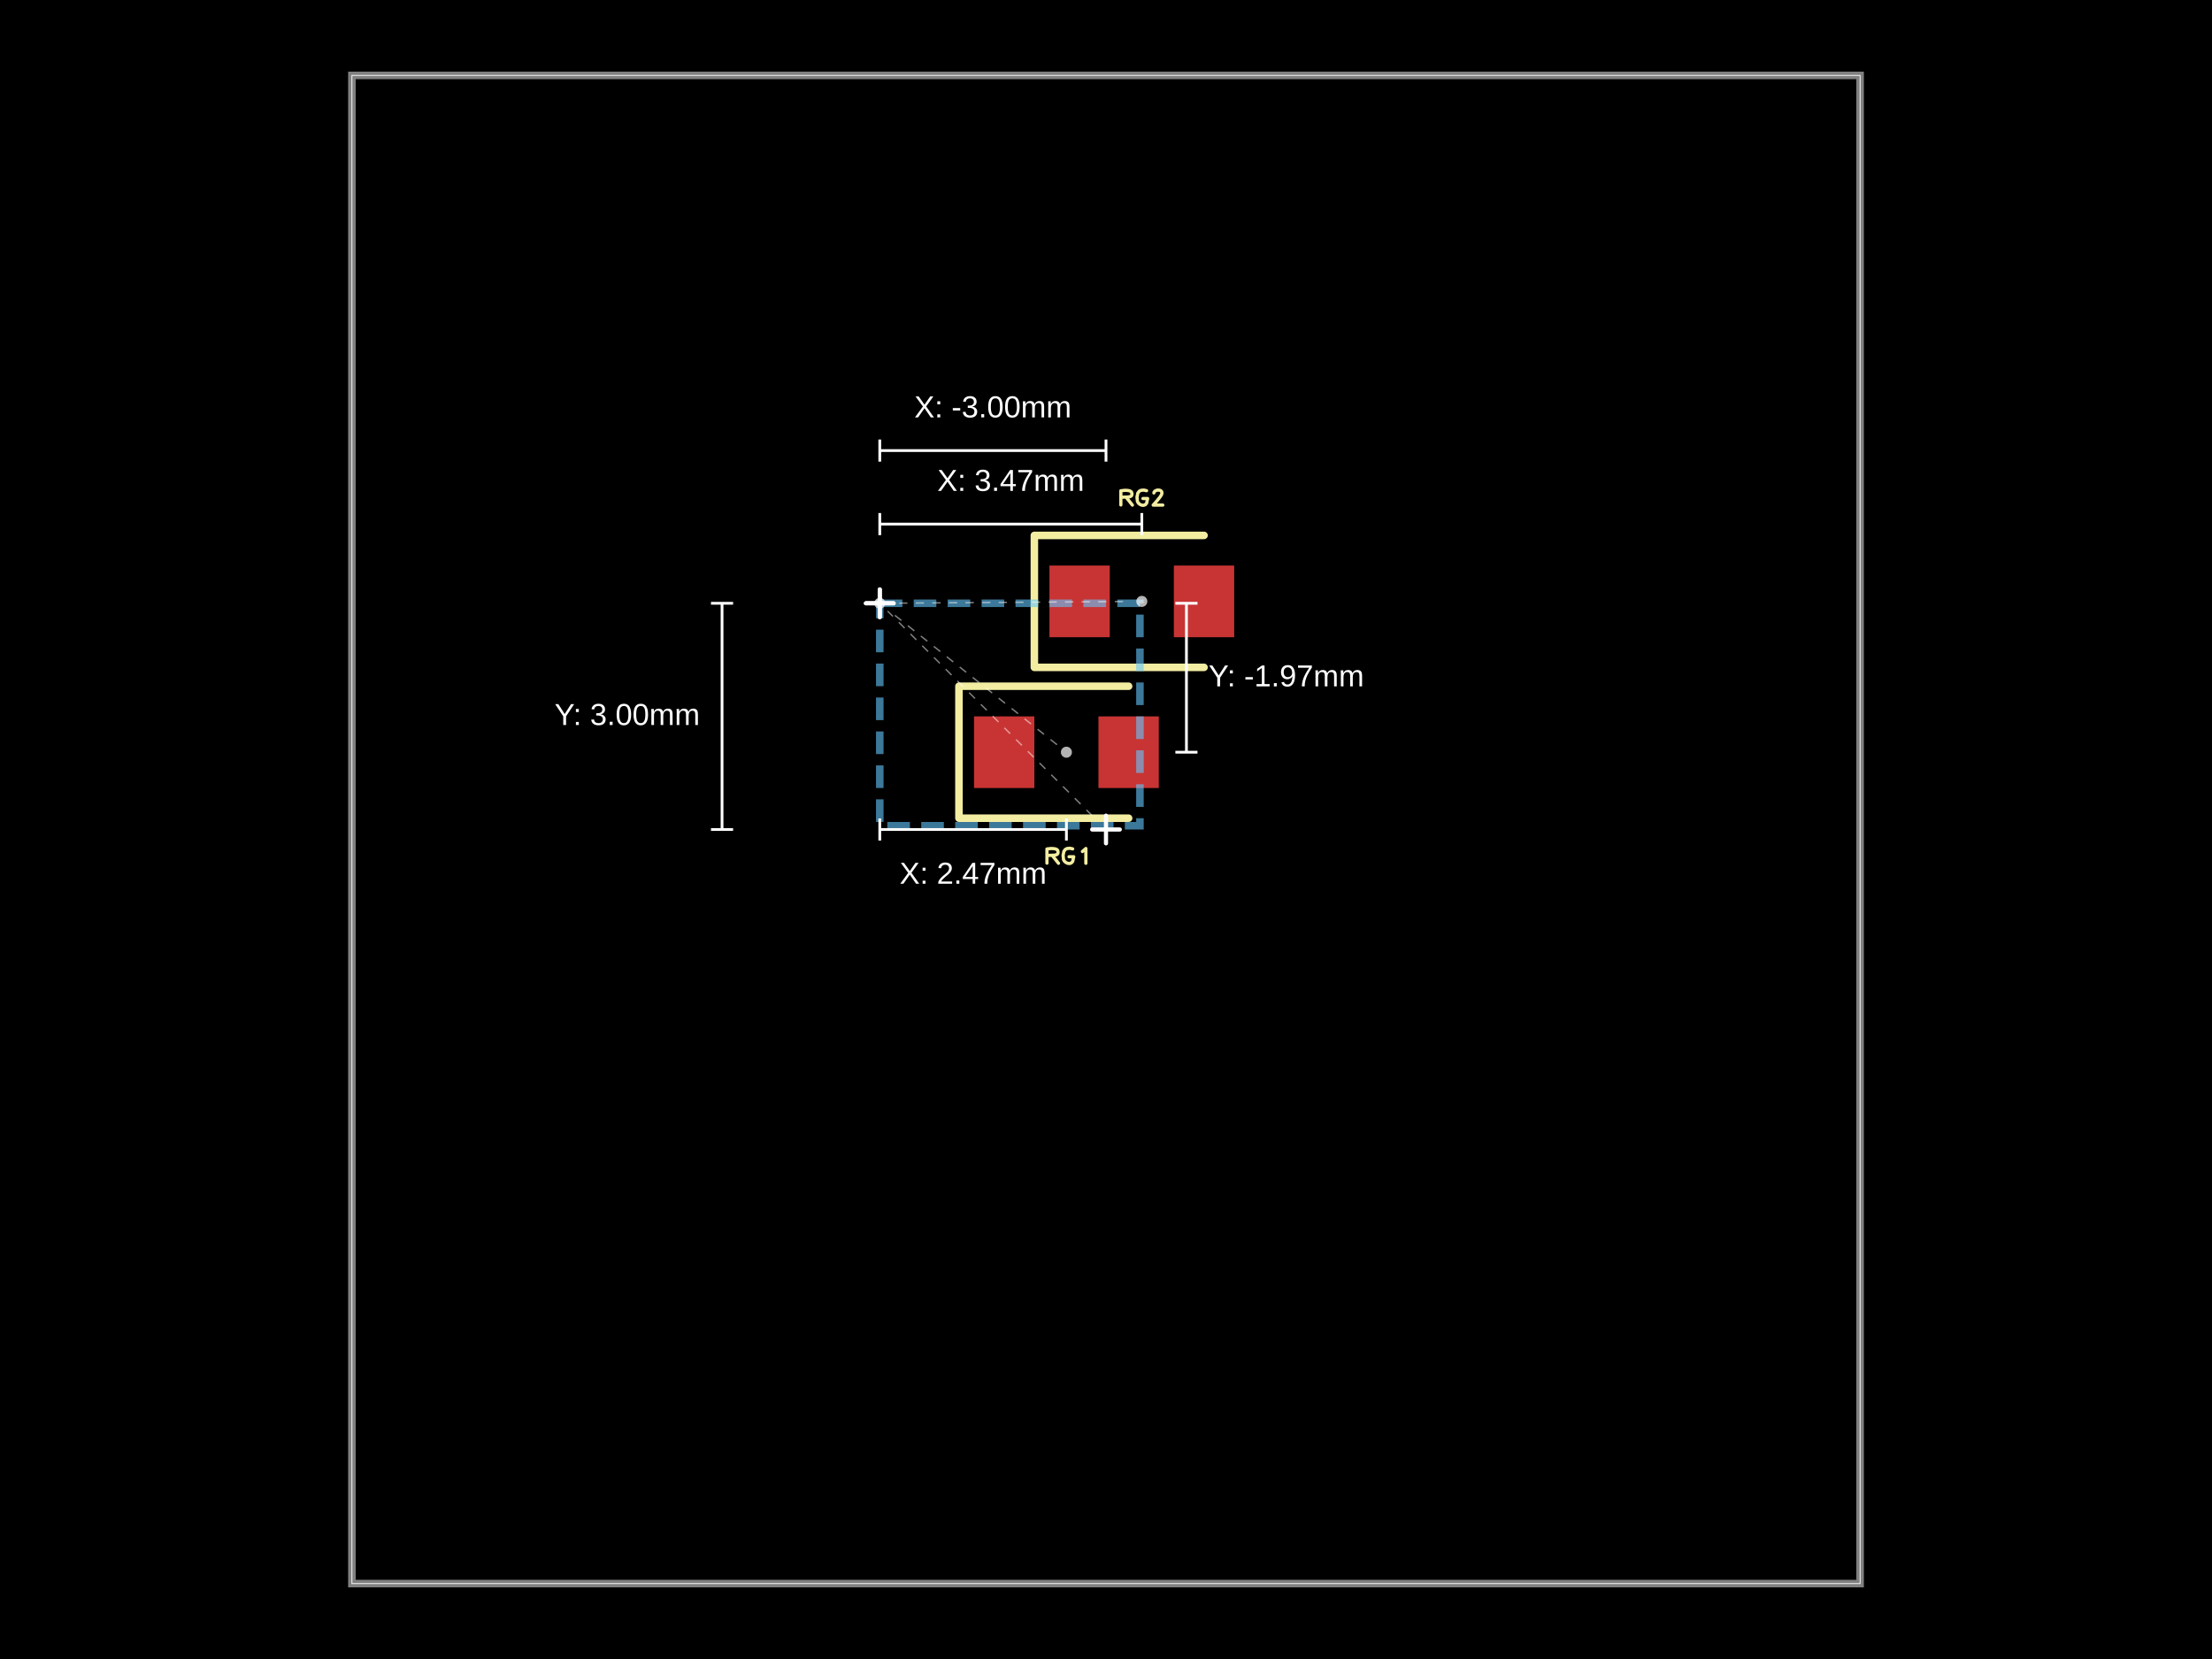
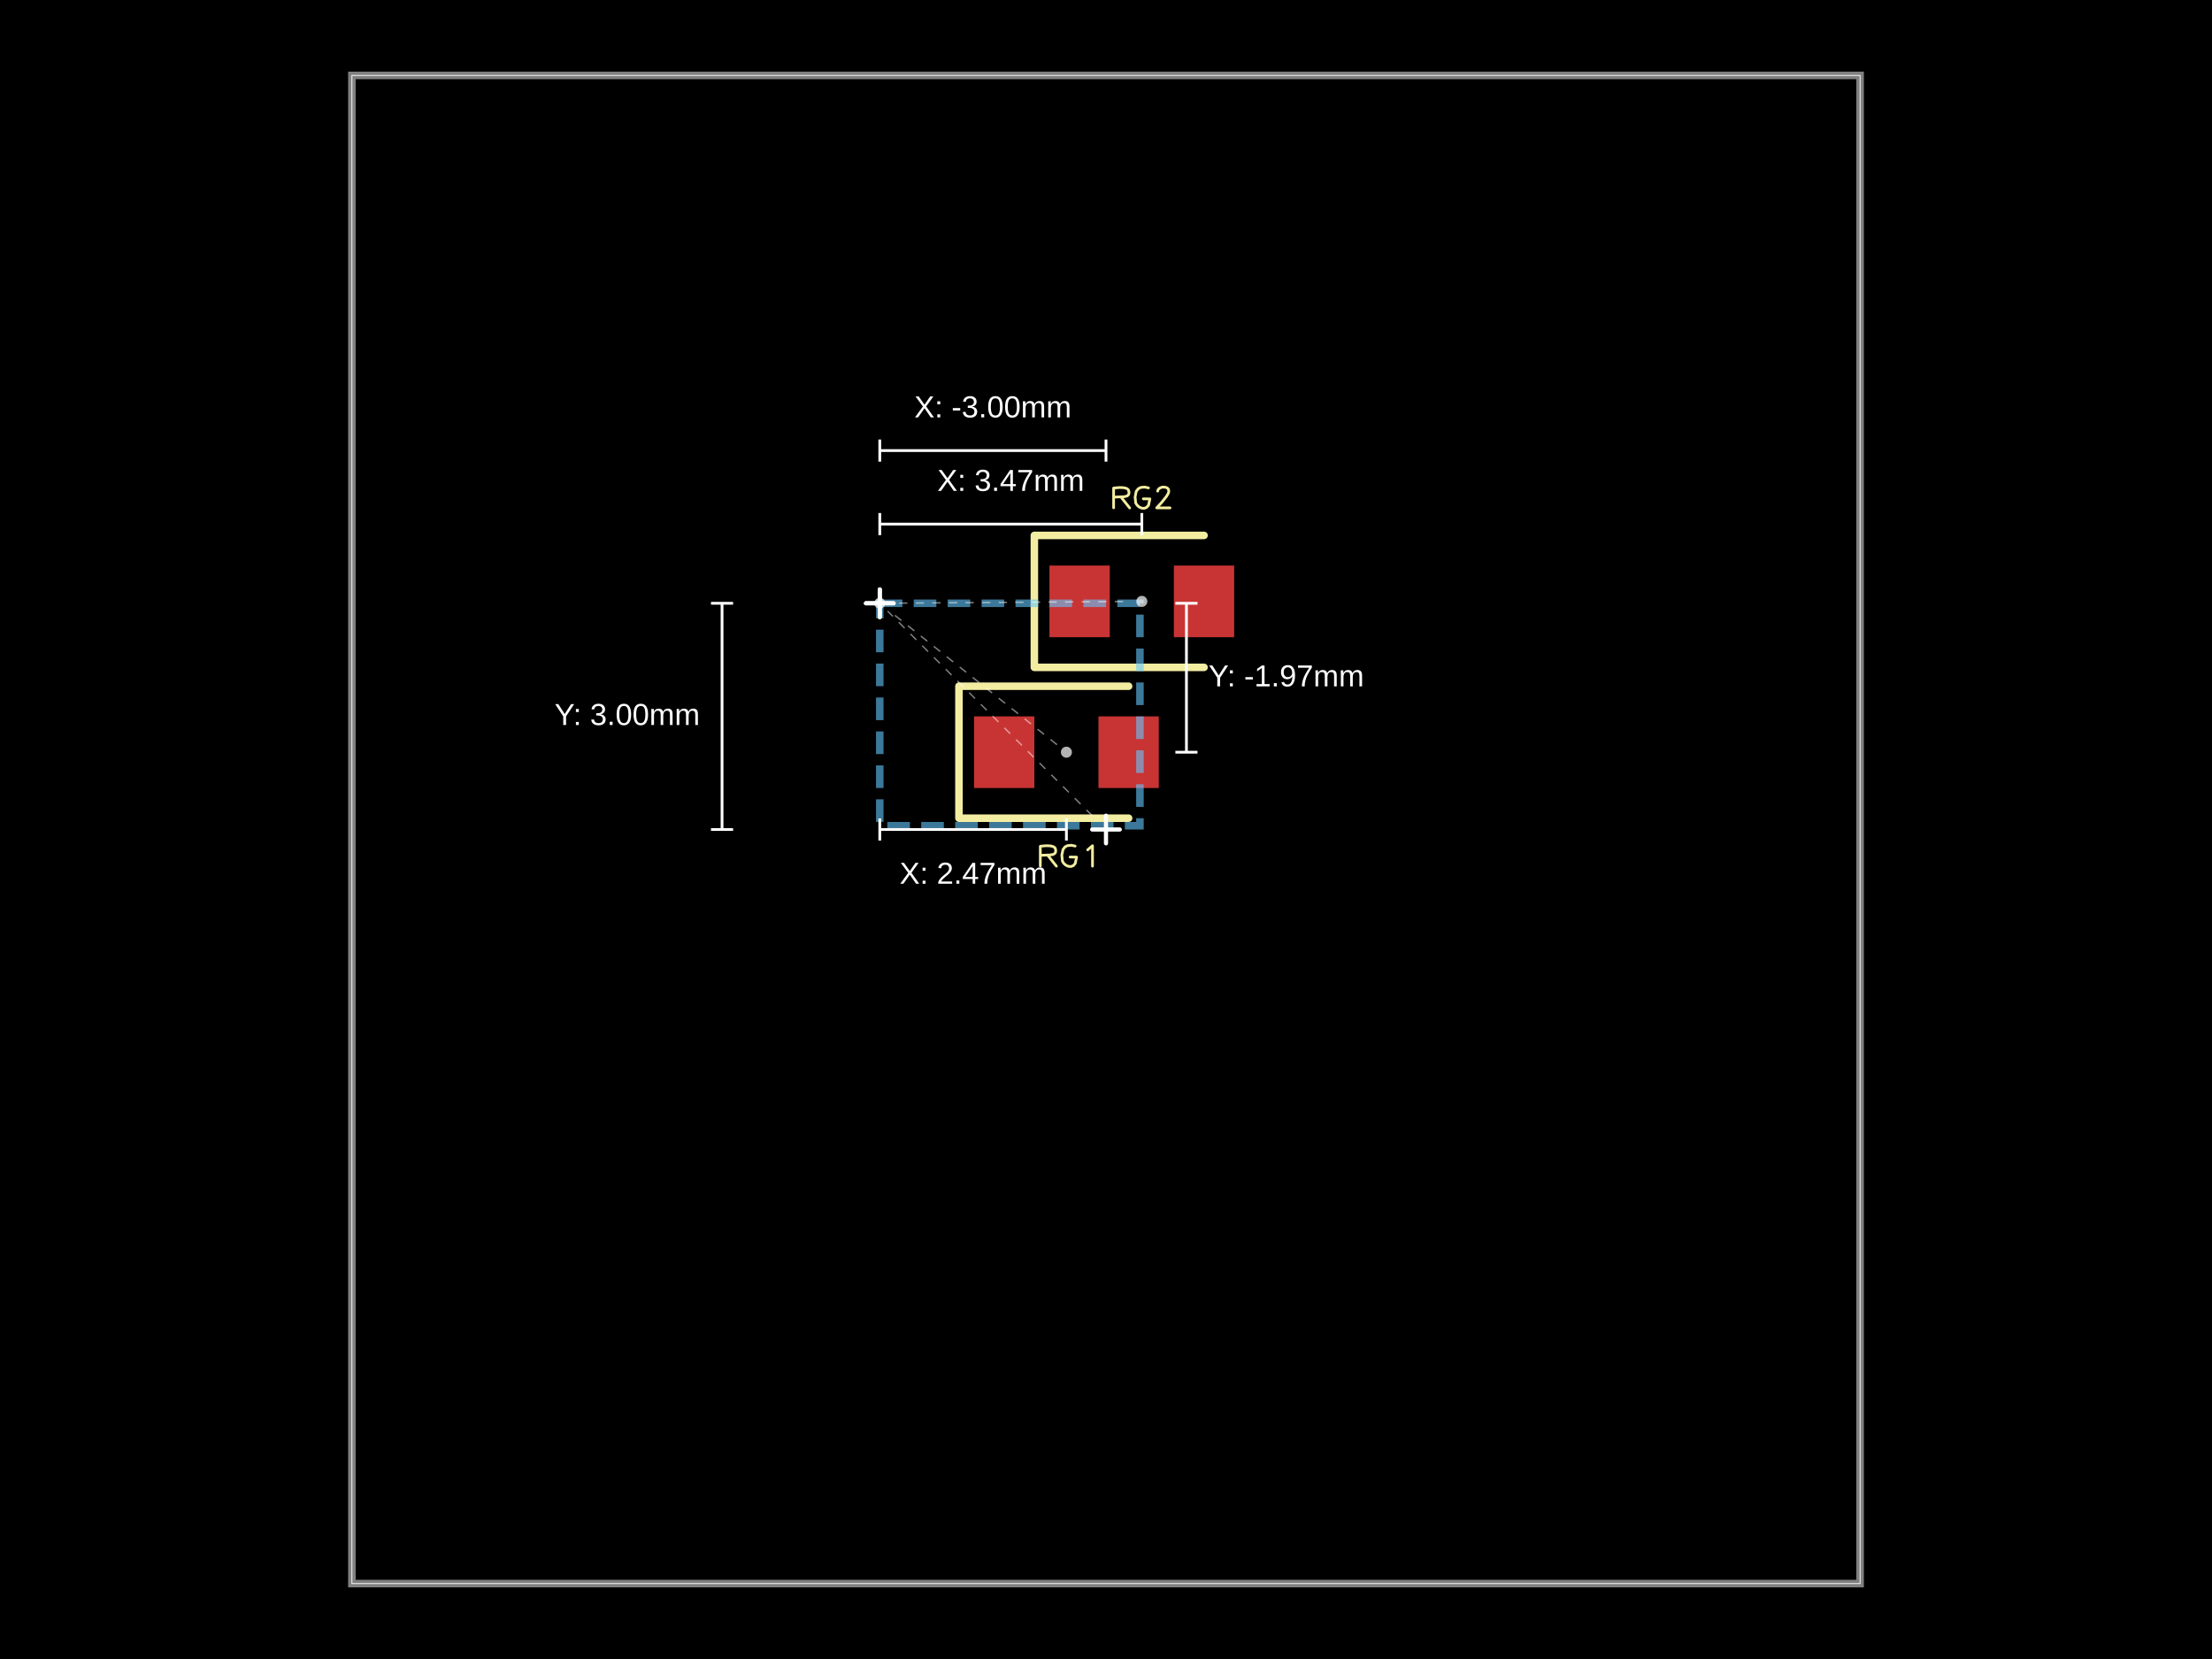
<svg xmlns="http://www.w3.org/2000/svg" width="800" height="600">
  <style />
  <rect class="boundary" x="0" y="0" fill="#000" width="800" height="600" data-type="pcb_background" data-pcb-layer="global" />
  <rect class="pcb-boundary" fill="none" stroke="#fff" stroke-width="0.3" x="127.273" y="27.273" width="545.455" height="545.455" data-type="pcb_boundary" data-pcb-layer="global" />
  <path class="pcb-board" d="M 127.273 572.727 L 672.727 572.727 L 672.727 27.273 L 127.273 27.273 Z" fill="none" stroke="rgba(255, 255, 255, 0.5)" stroke-width="2.727" data-type="pcb_board" data-pcb-layer="board" />
  <rect class="pcb-pad" fill="rgb(200, 52, 52)" x="352.273" y="259.091" width="21.818" height="25.909" data-type="pcb_smtpad" data-pcb-layer="top" data-pad-name="RG1.pin1" />
  <rect class="pcb-pad" fill="rgb(200, 52, 52)" x="397.273" y="259.091" width="21.818" height="25.909" data-type="pcb_smtpad" data-pcb-layer="top" data-pad-name="RG1.pin2" />
  <rect class="pcb-pad" fill="rgb(200, 52, 52)" x="379.545" y="204.545" width="21.818" height="25.909" data-type="pcb_smtpad" data-pcb-layer="top" data-pad-name="RG2.pin1" />
  <rect class="pcb-pad" fill="rgb(200, 52, 52)" x="424.545" y="204.545" width="21.818" height="25.909" data-type="pcb_smtpad" data-pcb-layer="top" data-pad-name="RG2.pin2" />
  <path class="pcb-silkscreen pcb-silkscreen-top" d="M 408.182 248.182 L 346.818 248.182 L 346.818 295.909 L 408.182 295.909" fill="none" stroke="#f2eda1" stroke-width="2.727" stroke-linecap="round" stroke-linejoin="round" data-pcb-component-id="pcb_component_0" data-pcb-silkscreen-path-id="pcb_silkscreen_path_0" data-type="pcb_silkscreen_path" data-pcb-layer="top" />
-   <path d="M-0.258 0.096L-0.258 -0.092 M-0.258 -0.092L-0.203 -0.098 M-0.203 -0.098L-0.164 -0.096 M-0.164 -0.096L-0.14 -0.091 M-0.14 -0.091L-0.131 -0.086 M-0.131 -0.086L-0.122 -0.081 M-0.122 -0.081L-0.116 -0.074 M-0.116 -0.074L-0.111 -0.055 M-0.111 -0.055L-0.112 -0.038 M-0.112 -0.038L-0.117 -0.026 M-0.117 -0.026L-0.127 -0.018 M-0.127 -0.018L-0.14 -0.013 M-0.14 -0.013L-0.166 -0.009 M-0.166 -0.009L-0.254 -0.006 M-0.181 0.002L-0.105 0.098 M0.083 -0.093L0.048 -0.101 M0.048 -0.101L0.01 -0.098 M0.01 -0.098L-0.014 -0.086 M-0.014 -0.086L-0.033 -0.061 M-0.033 -0.061L-0.044 -0.007 M-0.044 -0.007L-0.038 0.051 M-0.038 0.051L-0.025 0.072 M-0.025 0.072L-0.006 0.088 M-0.006 0.088L0.018 0.099 M0.018 0.099L0.043 0.101 M0.043 0.101L0.066 0.093 M0.066 0.093L0.084 0.072 M0.084 0.072L0.097 0.011 M0.097 0.011L0.035 0.011 M0.212 -0.058L0.258 -0.098 M0.258 -0.098L0.258 0.098" fill="none" stroke="#f2eda1" stroke-width="0.043" stroke-linecap="round" stroke-linejoin="round" transform="matrix(27.27273,0,0,27.27273,385.6818,309.5455)" class="pcb-silkscreen-text pcb-silkscreen-top" data-pcb-silkscreen-text-id="pcb_silkscreen_text_0" data-type="pcb_silkscreen_text" data-pcb-layer="top" />
+   <path d="M-0.346 0.134L-0.346 -0.128 M-0.346 -0.128L-0.269 -0.135 M-0.269 -0.135L-0.215 -0.133 M-0.215 -0.133L-0.183 -0.126 M-0.183 -0.126L-0.169 -0.12 M-0.169 -0.12L-0.158 -0.112 M-0.158 -0.112L-0.149 -0.103 M-0.149 -0.103L-0.142 -0.077 M-0.142 -0.077L-0.143 -0.053 M-0.143 -0.053L-0.15 -0.037 M-0.15 -0.037L-0.164 -0.025 M-0.164 -0.025L-0.182 -0.018 M-0.182 -0.018L-0.218 -0.012 M-0.218 -0.012L-0.341 -0.008 M-0.239 0.003L-0.133 0.136 M0.116 -0.13L0.067 -0.141 M0.067 -0.141L0.014 -0.136 M0.014 -0.136L-0.019 -0.119 M-0.019 -0.119L-0.045 -0.085 M-0.045 -0.085L-0.061 -0.01 M-0.061 -0.01L-0.053 0.07 M-0.053 0.07L-0.035 0.099 M-0.035 0.099L-0.008 0.123 M-0.008 0.123L0.025 0.138 M0.025 0.138L0.06 0.141 M0.06 0.141L0.092 0.129 M0.092 0.129L0.117 0.1 M0.117 0.1L0.135 0.016 M0.135 0.016L0.049 0.015 M0.282 -0.08L0.346 -0.135 M0.346 -0.135L0.346 0.136" fill="none" stroke="#f2eda1" stroke-width="0.036" stroke-linecap="round" stroke-linejoin="round" transform="matrix(27.27273,0,0,27.27273,385.6818,309.5455)" class="pcb-silkscreen-text pcb-silkscreen-top" data-pcb-silkscreen-text-id="pcb_silkscreen_text_0" data-type="pcb_silkscreen_text" data-pcb-layer="top" />
  <path class="pcb-silkscreen pcb-silkscreen-top" d="M 435.455 193.636 L 374.091 193.636 L 374.091 241.364 L 435.455 241.364" fill="none" stroke="#f2eda1" stroke-width="2.727" stroke-linecap="round" stroke-linejoin="round" data-pcb-component-id="pcb_component_1" data-pcb-silkscreen-path-id="pcb_silkscreen_path_1" data-type="pcb_silkscreen_path" data-pcb-layer="top" />
-   <path d="M-0.278 0.096L-0.278 -0.092 M-0.278 -0.092L-0.223 -0.098 M-0.223 -0.098L-0.184 -0.096 M-0.184 -0.096L-0.161 -0.091 M-0.161 -0.091L-0.151 -0.086 M-0.151 -0.086L-0.143 -0.081 M-0.143 -0.081L-0.137 -0.074 M-0.137 -0.074L-0.131 -0.055 M-0.131 -0.055L-0.132 -0.038 M-0.132 -0.038L-0.137 -0.026 M-0.137 -0.026L-0.147 -0.018 M-0.147 -0.018L-0.16 -0.013 M-0.16 -0.013L-0.186 -0.009 M-0.186 -0.009L-0.275 -0.006 M-0.201 0.002L-0.125 0.098 M0.063 -0.093L0.028 -0.101 M0.028 -0.101L-0.01 -0.098 M-0.01 -0.098L-0.034 -0.086 M-0.034 -0.086L-0.053 -0.061 M-0.053 -0.061L-0.064 -0.007 M-0.064 -0.007L-0.058 0.051 M-0.058 0.051L-0.045 0.072 M-0.045 0.072L-0.026 0.088 M-0.026 0.088L-0.002 0.099 M-0.002 0.099L0.023 0.101 M0.023 0.101L0.046 0.093 M0.046 0.093L0.064 0.072 M0.064 0.072L0.077 0.011 M0.077 0.011L0.015 0.011 M0.16 -0.063L0.164 -0.077 M0.164 -0.077L0.177 -0.09 M0.177 -0.09L0.198 -0.099 M0.198 -0.099L0.212 -0.101 M0.212 -0.101L0.235 -0.1 M0.235 -0.1L0.253 -0.092 M0.253 -0.092L0.263 -0.08 M0.263 -0.08L0.266 -0.066 M0.266 -0.066L0.266 -0.057 M0.266 -0.057L0.262 -0.042 M0.262 -0.042L0.244 -0.012 M0.244 -0.012L0.198 0.045 M0.198 0.045L0.151 0.098 M0.151 0.098L0.278 0.098" fill="none" stroke="#f2eda1" stroke-width="0.043" stroke-linecap="round" stroke-linejoin="round" transform="matrix(27.27273,0,0,27.27273,412.9545,180)" class="pcb-silkscreen-text pcb-silkscreen-top" data-pcb-silkscreen-text-id="pcb_silkscreen_text_1" data-type="pcb_silkscreen_text" data-pcb-layer="top" />
+   <path d="M-0.374 0.134L-0.374 -0.128 M-0.374 -0.128L-0.297 -0.135 M-0.297 -0.135L-0.243 -0.133 M-0.243 -0.133L-0.211 -0.126 M-0.211 -0.126L-0.197 -0.12 M-0.197 -0.12L-0.186 -0.112 M-0.186 -0.112L-0.178 -0.103 M-0.178 -0.103L-0.17 -0.077 M-0.17 -0.077L-0.171 -0.053 M-0.171 -0.053L-0.179 -0.037 M-0.179 -0.037L-0.192 -0.025 M-0.192 -0.025L-0.211 -0.018 M-0.211 -0.018L-0.246 -0.012 M-0.246 -0.012L-0.369 -0.008 M-0.267 0.003L-0.161 0.136 M0.088 -0.13L0.038 -0.141 M0.038 -0.141L-0.014 -0.136 M-0.014 -0.136L-0.047 -0.119 M-0.047 -0.119L-0.074 -0.085 M-0.074 -0.085L-0.089 -0.01 M-0.089 -0.01L-0.081 0.07 M-0.081 0.07L-0.063 0.099 M-0.063 0.099L-0.036 0.123 M-0.036 0.123L-0.003 0.138 M-0.003 0.138L0.031 0.141 M0.031 0.141L0.063 0.129 M0.063 0.129L0.089 0.1 M0.089 0.1L0.107 0.016 M0.107 0.016L0.02 0.015 M0.21 -0.087L0.216 -0.107 M0.216 -0.107L0.234 -0.125 M0.234 -0.125L0.263 -0.138 M0.263 -0.138L0.282 -0.141 M0.282 -0.141L0.315 -0.138 M0.315 -0.138L0.339 -0.128 M0.339 -0.128L0.353 -0.111 M0.353 -0.111L0.357 -0.092 M0.357 -0.092L0.357 -0.079 M0.357 -0.079L0.351 -0.058 M0.351 -0.058L0.326 -0.016 M0.326 -0.016L0.263 0.063 M0.263 0.063L0.197 0.135 M0.197 0.135L0.374 0.135" fill="none" stroke="#f2eda1" stroke-width="0.036" stroke-linecap="round" stroke-linejoin="round" transform="matrix(27.27273,0,0,27.27273,412.9545,180)" class="pcb-silkscreen-text pcb-silkscreen-top" data-pcb-silkscreen-text-id="pcb_silkscreen_text_1" data-type="pcb_silkscreen_text" data-pcb-layer="top" />
  <rect class="pcb-group" fill="none" stroke="rgba(100, 200, 255, 0.6)" stroke-width="2.727" stroke-dasharray="8.182 4.091" data-type="pcb_group" data-pcb-group-id="pcb_group_0" data-pcb-layer="overlay" data-group-name="Grouped Section" x="318.182" y="218.182" width="94.091" height="80.455" />
  <g class="anchor-offset-marker" data-type="anchor_offset_marker">
    <line x1="318.182" y1="213.182" x2="318.182" y2="223.182" stroke="#ffffff" stroke-width="1.5" stroke-linecap="round" />
    <line x1="313.182" y1="218.182" x2="323.182" y2="218.182" stroke="#ffffff" stroke-width="1.5" stroke-linecap="round" />
  </g>
  <line x1="323.653" y1="222.548" x2="382.555" y2="269.551" stroke="#ffffff" stroke-width="0.5" stroke-dasharray="3,3" opacity="0.5" class="anchor-offset-connector" />
  <circle cx="385.682" cy="272.045" r="2" fill="#ffffff" opacity="0.7" class="anchor-offset-component-marker" />
  <line x1="318.182" y1="300" x2="385.682" y2="300" stroke="#ffffff" stroke-width="1" class="anchor-offset-dimension-x" />
  <line x1="318.182" y1="296" x2="318.182" y2="304" stroke="#ffffff" stroke-width="1" />
  <line x1="385.682" y1="296" x2="385.682" y2="304" stroke="#ffffff" stroke-width="1" />
  <text x="351.932" y="312" fill="#ffffff" font-size="11" font-family="Arial, sans-serif" text-anchor="middle" dominant-baseline="hanging" class="anchor-offset-label">X: 2.47mm</text>
  <line x1="429.091" y1="218.182" x2="429.091" y2="272.045" stroke="#ffffff" stroke-width="1" class="anchor-offset-dimension-y" />
  <line x1="425.091" y1="218.182" x2="433.091" y2="218.182" stroke="#ffffff" stroke-width="1" />
  <line x1="425.091" y1="272.045" x2="433.091" y2="272.045" stroke="#ffffff" stroke-width="1" />
  <text x="437.091" y="245.114" fill="#ffffff" font-size="11" font-family="Arial, sans-serif" text-anchor="start" dominant-baseline="middle" class="anchor-offset-label">Y: -1.97mm</text>
  <g class="anchor-offset-marker" data-type="anchor_offset_marker">
    <line x1="318.182" y1="213.182" x2="318.182" y2="223.182" stroke="#ffffff" stroke-width="1.5" stroke-linecap="round" />
    <line x1="313.182" y1="218.182" x2="323.182" y2="218.182" stroke="#ffffff" stroke-width="1.5" stroke-linecap="round" />
  </g>
  <line x1="325.182" y1="218.131" x2="408.955" y2="217.529" stroke="#ffffff" stroke-width="0.5" stroke-dasharray="3,3" opacity="0.5" class="anchor-offset-connector" />
  <circle cx="412.955" cy="217.5" r="2" fill="#ffffff" opacity="0.7" class="anchor-offset-component-marker" />
  <line x1="318.182" y1="189.545" x2="412.955" y2="189.545" stroke="#ffffff" stroke-width="1" class="anchor-offset-dimension-x" />
  <line x1="318.182" y1="185.545" x2="318.182" y2="193.545" stroke="#ffffff" stroke-width="1" />
  <line x1="412.955" y1="185.545" x2="412.955" y2="193.545" stroke="#ffffff" stroke-width="1" />
  <text x="365.568" y="177.545" fill="#ffffff" font-size="11" font-family="Arial, sans-serif" text-anchor="middle" dominant-baseline="baseline" class="anchor-offset-label">X: 3.47mm</text>
  <g class="anchor-offset-marker" data-type="anchor_offset_marker">
    <line x1="400" y1="295" x2="400" y2="305" stroke="#ffffff" stroke-width="1.5" stroke-linecap="round" />
    <line x1="395" y1="300" x2="405" y2="300" stroke="#ffffff" stroke-width="1.5" stroke-linecap="round" />
  </g>
  <line x1="395.05" y1="295.05" x2="321.01" y2="221.01" stroke="#ffffff" stroke-width="0.5" stroke-dasharray="3,3" opacity="0.5" class="anchor-offset-connector" />
  <circle cx="318.182" cy="218.182" r="2" fill="#ffffff" opacity="0.7" class="anchor-offset-component-marker" />
  <line x1="400" y1="162.955" x2="318.182" y2="162.955" stroke="#ffffff" stroke-width="1" class="anchor-offset-dimension-x" />
  <line x1="400" y1="158.955" x2="400" y2="166.955" stroke="#ffffff" stroke-width="1" />
  <line x1="318.182" y1="158.955" x2="318.182" y2="166.955" stroke="#ffffff" stroke-width="1" />
  <text x="359.091" y="150.955" fill="#ffffff" font-size="11" font-family="Arial, sans-serif" text-anchor="middle" dominant-baseline="baseline" class="anchor-offset-label">X: -3.00mm</text>
  <line x1="261.136" y1="300" x2="261.136" y2="218.182" stroke="#ffffff" stroke-width="1" class="anchor-offset-dimension-y" />
  <line x1="257.136" y1="300" x2="265.136" y2="300" stroke="#ffffff" stroke-width="1" />
  <line x1="257.136" y1="218.182" x2="265.136" y2="218.182" stroke="#ffffff" stroke-width="1" />
  <text x="253.136" y="259.091" fill="#ffffff" font-size="11" font-family="Arial, sans-serif" text-anchor="end" dominant-baseline="middle" class="anchor-offset-label">Y: 3.00mm</text>
</svg>
